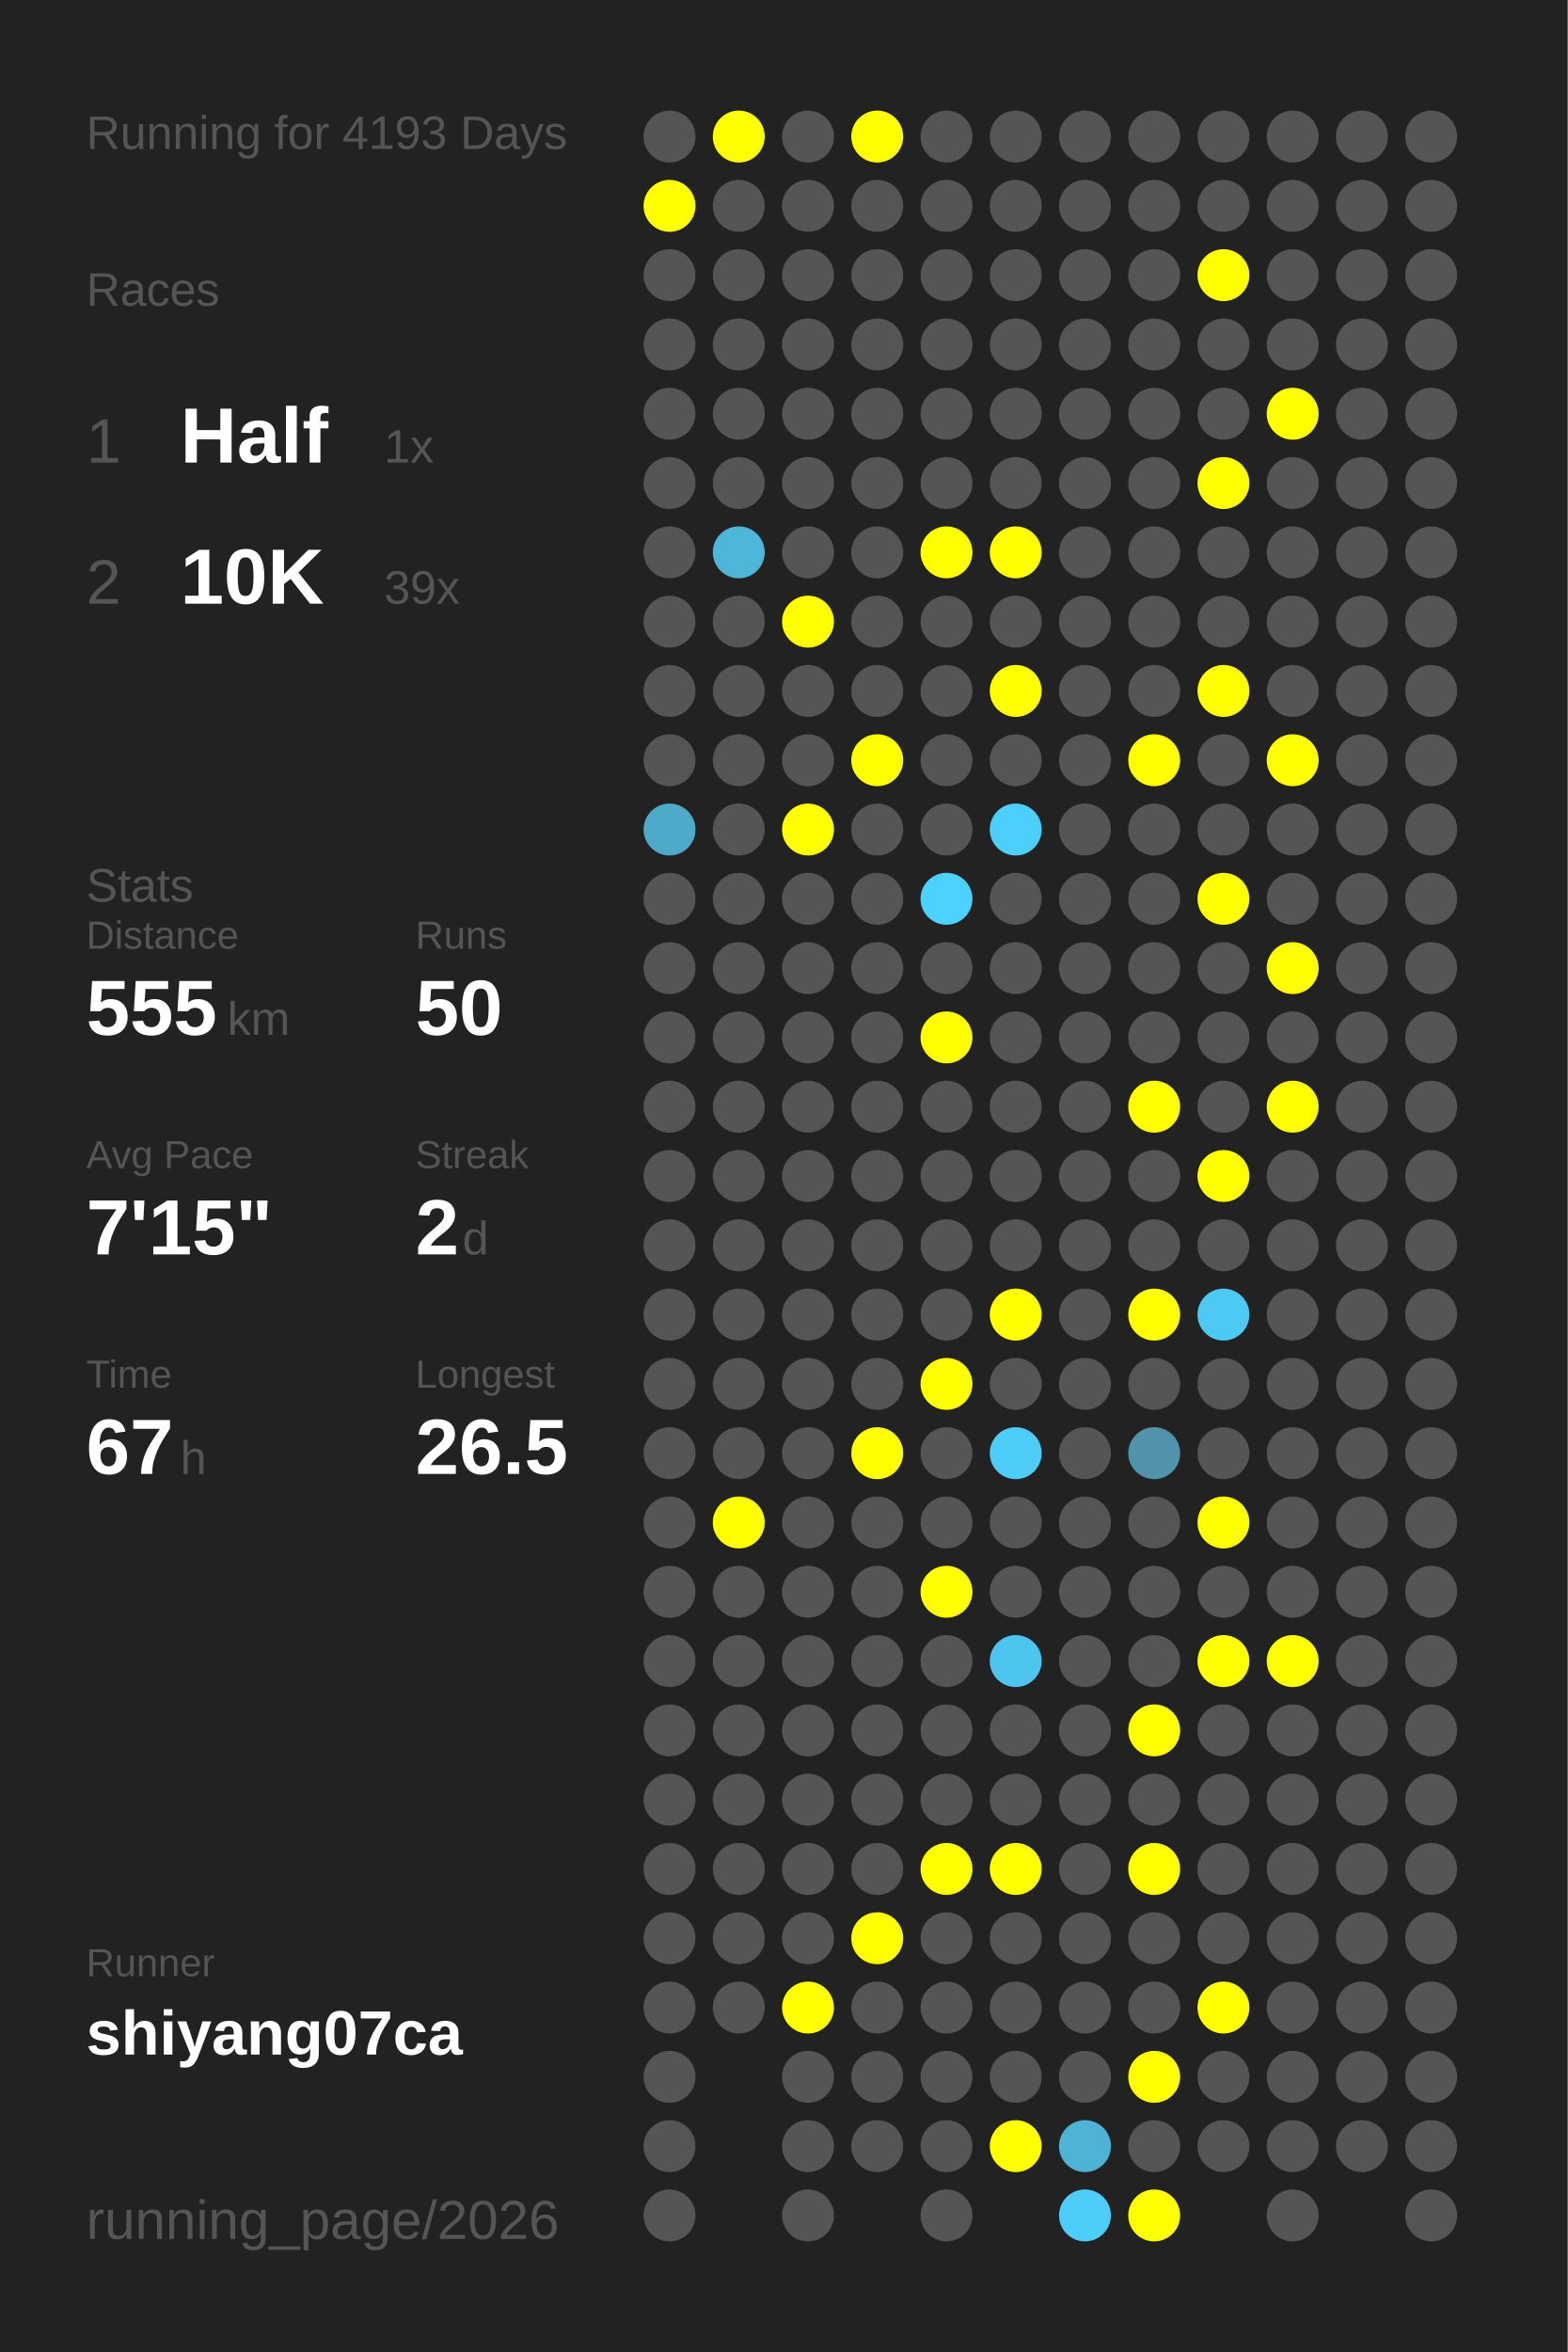
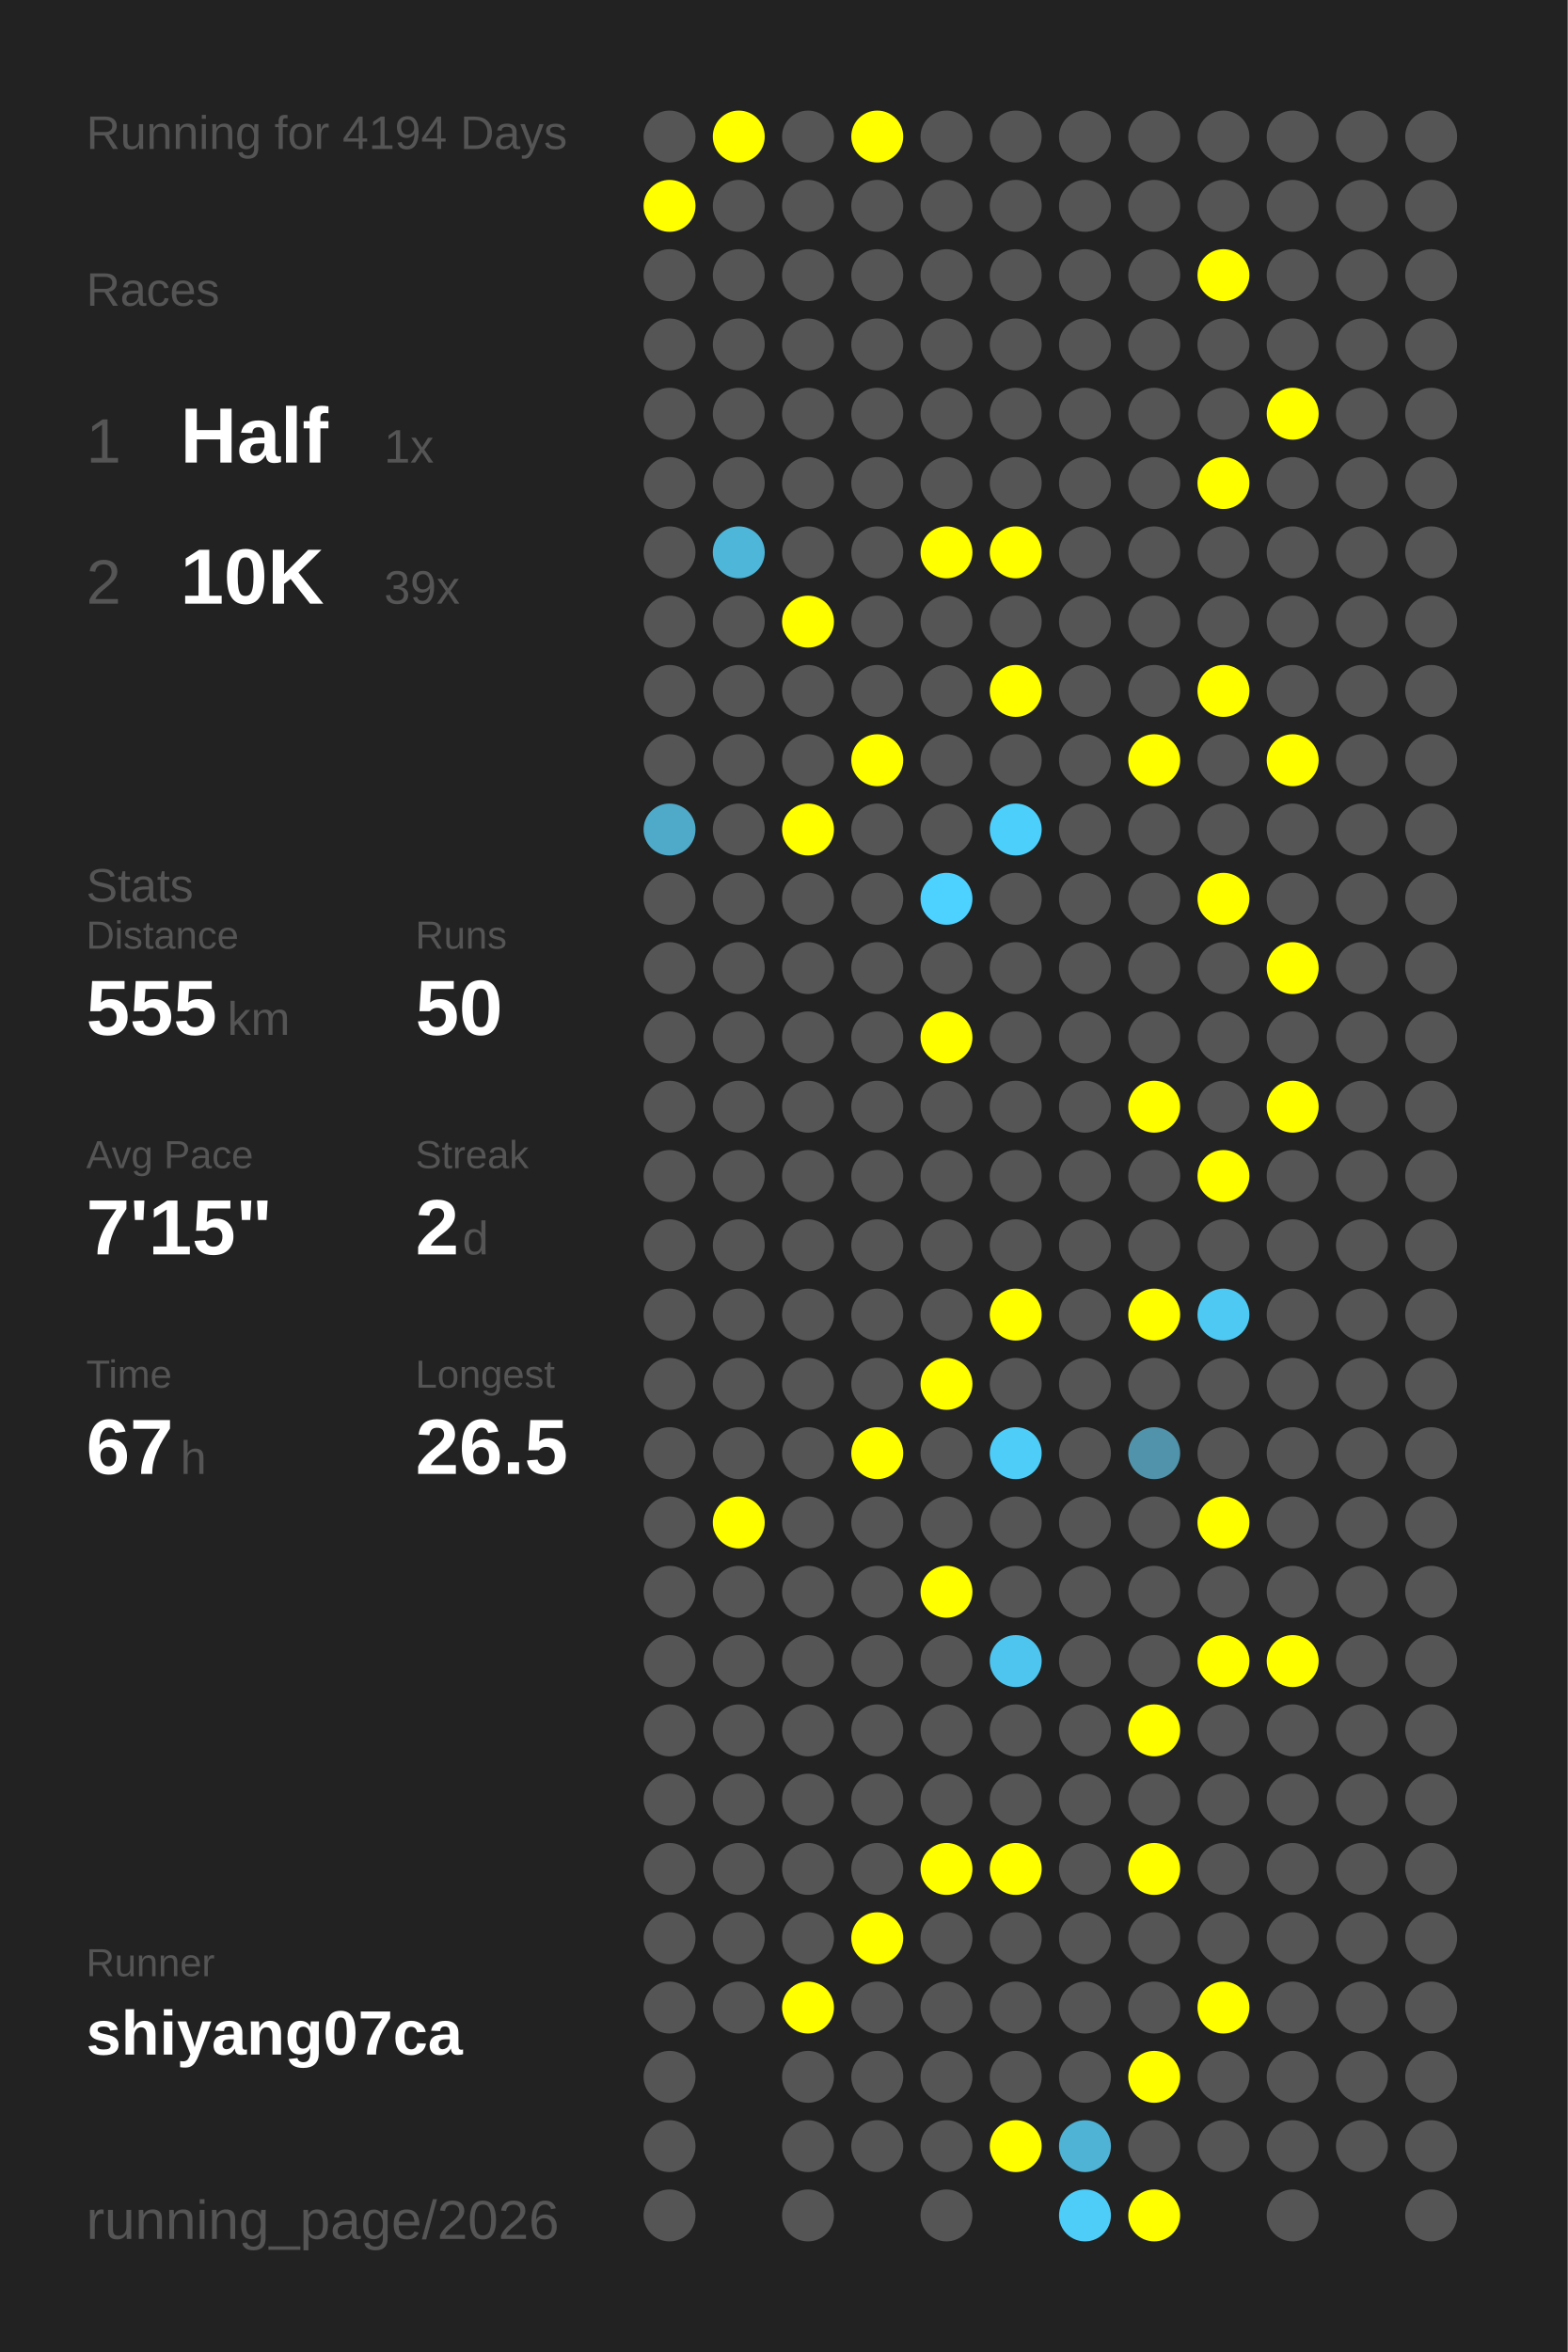
<svg xmlns="http://www.w3.org/2000/svg" baseProfile="full" height="300mm" version="1.1" viewBox="0,0,200,300" width="200mm">
  <defs />
  <rect fill="#222222" height="300" width="200" x="0" y="0" />
-   <text fill="#555555" style="font-size:6px; font-family:Arial;" x="11" y="19">Running for 4193 Days</text>
+   <text fill="#555555" style="font-size:6px; font-family:Arial;" x="11" y="19">Running for 4194 Days</text>
  <text fill="#555555" style="font-size:6px; font-family:Arial;" x="11" y="39">Races</text>
  <text fill="#555555" style="font-size:8px; font-family:Arial;" x="11" y="59">1</text>
  <text fill="#FFFFFF" style="font-size:10px; font-family:Arial; font-weight:bold;" x="23" y="59">Half</text>
  <text fill="#555555" style="font-size:6px; font-family:Arial;" x="49" y="59">1x</text>
  <text fill="#555555" style="font-size:8px; font-family:Arial;" x="11" y="77">2</text>
  <text fill="#FFFFFF" style="font-size:10px; font-family:Arial; font-weight:bold;" x="23" y="77">10K</text>
  <text fill="#555555" style="font-size:6px; font-family:Arial;" x="49" y="77">39x</text>
  <text fill="#555555" style="font-size:6px; font-family:Arial;" x="11" y="115">Stats</text>
  <text fill="#555555" style="font-size:5px; font-family:Arial;" x="11" y="121">Distance</text>
  <text fill="#FFFFFF" style="font-size:10px; font-family:Arial; font-weight:bold;" x="11" y="132">555</text>
  <text fill="#555555" style="font-size:6px; font-family:Arial;" x="29" y="132">km</text>
  <text fill="#555555" style="font-size:5px; font-family:Arial;" x="53" y="121">Runs</text>
  <text fill="#FFFFFF" style="font-size:10px; font-family:Arial; font-weight:bold;" x="53" y="132">50</text>
  <text fill="#555555" style="font-size:5px; font-family:Arial;" x="11" y="149">Avg Pace</text>
  <text fill="#FFFFFF" style="font-size:10px; font-family:Arial; font-weight:bold;" x="11" y="160">7'15"</text>
  <text fill="#555555" style="font-size:5px; font-family:Arial;" x="53" y="149">Streak</text>
  <text fill="#FFFFFF" style="font-size:10px; font-family:Arial; font-weight:bold;" x="53" y="160">2</text>
  <text fill="#555555" style="font-size:6px; font-family:Arial;" x="59" y="160">d</text>
  <text fill="#555555" style="font-size:5px; font-family:Arial;" x="11" y="177">Time</text>
  <text fill="#FFFFFF" style="font-size:10px; font-family:Arial; font-weight:bold;" x="11" y="188">67</text>
  <text fill="#555555" style="font-size:6px; font-family:Arial;" x="23" y="188">h</text>
  <text fill="#555555" style="font-size:5px; font-family:Arial;" x="53" y="177">Longest</text>
  <text fill="#FFFFFF" style="font-size:10px; font-family:Arial; font-weight:bold;" x="53" y="188">26.5</text>
  <text fill="#555555" style="font-size:5px; font-family:Arial;" x="11" y="252.065">Runner</text>
  <text fill="#FFFFFF" style="font-size:8px; font-family:Arial; font-weight:bold;" x="11" y="262.065">shiyang07ca</text>
  <text fill="#555555" style="font-size:7px; font-family:Arial;" x="11" y="285.581">running_page/2026</text>
  <circle cx="85.417" cy="17.419" fill="#555555" r="3.312" />
  <circle cx="85.417" cy="26.258" fill="#FFFF00" r="3.312" />
  <circle cx="85.417" cy="35.097" fill="#555555" r="3.312" />
  <circle cx="85.417" cy="43.935" fill="#555555" r="3.312" />
  <circle cx="85.417" cy="52.774" fill="#555555" r="3.312" />
  <circle cx="85.417" cy="61.613" fill="#555555" r="3.312" />
  <circle cx="85.417" cy="70.452" fill="#555555" r="3.312" />
  <circle cx="85.417" cy="79.29" fill="#555555" r="3.312" />
  <circle cx="85.417" cy="88.129" fill="#555555" r="3.312" />
  <circle cx="85.417" cy="96.968" fill="#555555" r="3.312" />
  <circle cx="85.417" cy="105.806" fill="#4fa9c8" r="3.312" />
  <circle cx="85.417" cy="114.645" fill="#555555" r="3.312" />
  <circle cx="85.417" cy="123.484" fill="#555555" r="3.312" />
  <circle cx="85.417" cy="132.323" fill="#555555" r="3.312" />
  <circle cx="85.417" cy="141.161" fill="#555555" r="3.312" />
  <circle cx="85.417" cy="150" fill="#555555" r="3.312" />
  <circle cx="85.417" cy="158.839" fill="#555555" r="3.312" />
  <circle cx="85.417" cy="167.677" fill="#555555" r="3.312" />
  <circle cx="85.417" cy="176.516" fill="#555555" r="3.312" />
  <circle cx="85.417" cy="185.355" fill="#555555" r="3.312" />
  <circle cx="85.417" cy="194.194" fill="#555555" r="3.312" />
  <circle cx="85.417" cy="203.032" fill="#555555" r="3.312" />
  <circle cx="85.417" cy="211.871" fill="#555555" r="3.312" />
  <circle cx="85.417" cy="220.71" fill="#555555" r="3.312" />
  <circle cx="85.417" cy="229.548" fill="#555555" r="3.312" />
  <circle cx="85.417" cy="238.387" fill="#555555" r="3.312" />
  <circle cx="85.417" cy="247.226" fill="#555555" r="3.312" />
  <circle cx="85.417" cy="256.065" fill="#555555" r="3.312" />
  <circle cx="85.417" cy="264.903" fill="#555555" r="3.312" />
  <circle cx="85.417" cy="273.742" fill="#555555" r="3.312" />
  <circle cx="85.417" cy="282.581" fill="#555555" r="3.312" />
  <circle cx="94.25" cy="17.419" fill="#FFFF00" r="3.312" />
  <circle cx="94.25" cy="26.258" fill="#555555" r="3.312" />
  <circle cx="94.25" cy="35.097" fill="#555555" r="3.312" />
  <circle cx="94.25" cy="43.935" fill="#555555" r="3.312" />
  <circle cx="94.25" cy="52.774" fill="#555555" r="3.312" />
  <circle cx="94.25" cy="61.613" fill="#555555" r="3.312" />
  <circle cx="94.25" cy="70.452" fill="#4eb6d9" r="3.312" />
  <circle cx="94.25" cy="79.29" fill="#555555" r="3.312" />
  <circle cx="94.25" cy="88.129" fill="#555555" r="3.312" />
  <circle cx="94.25" cy="96.968" fill="#555555" r="3.312" />
  <circle cx="94.25" cy="105.806" fill="#555555" r="3.312" />
  <circle cx="94.25" cy="114.645" fill="#555555" r="3.312" />
  <circle cx="94.25" cy="123.484" fill="#555555" r="3.312" />
  <circle cx="94.25" cy="132.323" fill="#555555" r="3.312" />
  <circle cx="94.25" cy="141.161" fill="#555555" r="3.312" />
  <circle cx="94.25" cy="150" fill="#555555" r="3.312" />
  <circle cx="94.25" cy="158.839" fill="#555555" r="3.312" />
  <circle cx="94.25" cy="167.677" fill="#555555" r="3.312" />
  <circle cx="94.25" cy="176.516" fill="#555555" r="3.312" />
  <circle cx="94.25" cy="185.355" fill="#555555" r="3.312" />
  <circle cx="94.25" cy="194.194" fill="#FFFF00" r="3.312" />
  <circle cx="94.25" cy="203.032" fill="#555555" r="3.312" />
  <circle cx="94.25" cy="211.871" fill="#555555" r="3.312" />
  <circle cx="94.25" cy="220.71" fill="#555555" r="3.312" />
  <circle cx="94.25" cy="229.548" fill="#555555" r="3.312" />
  <circle cx="94.25" cy="238.387" fill="#555555" r="3.312" />
  <circle cx="94.25" cy="247.226" fill="#555555" r="3.312" />
  <circle cx="94.25" cy="256.065" fill="#555555" r="3.312" />
  <circle cx="103.083" cy="17.419" fill="#555555" r="3.312" />
  <circle cx="103.083" cy="26.258" fill="#555555" r="3.312" />
  <circle cx="103.083" cy="35.097" fill="#555555" r="3.312" />
  <circle cx="103.083" cy="43.935" fill="#555555" r="3.312" />
  <circle cx="103.083" cy="52.774" fill="#555555" r="3.312" />
  <circle cx="103.083" cy="61.613" fill="#555555" r="3.312" />
  <circle cx="103.083" cy="70.452" fill="#555555" r="3.312" />
  <circle cx="103.083" cy="79.29" fill="#FFFF00" r="3.312" />
  <circle cx="103.083" cy="88.129" fill="#555555" r="3.312" />
  <circle cx="103.083" cy="96.968" fill="#555555" r="3.312" />
  <circle cx="103.083" cy="105.806" fill="#FFFF00" r="3.312" />
  <circle cx="103.083" cy="114.645" fill="#555555" r="3.312" />
  <circle cx="103.083" cy="123.484" fill="#555555" r="3.312" />
  <circle cx="103.083" cy="132.323" fill="#555555" r="3.312" />
  <circle cx="103.083" cy="141.161" fill="#555555" r="3.312" />
  <circle cx="103.083" cy="150" fill="#555555" r="3.312" />
  <circle cx="103.083" cy="158.839" fill="#555555" r="3.312" />
  <circle cx="103.083" cy="167.677" fill="#555555" r="3.312" />
  <circle cx="103.083" cy="176.516" fill="#555555" r="3.312" />
  <circle cx="103.083" cy="185.355" fill="#555555" r="3.312" />
  <circle cx="103.083" cy="194.194" fill="#555555" r="3.312" />
  <circle cx="103.083" cy="203.032" fill="#555555" r="3.312" />
  <circle cx="103.083" cy="211.871" fill="#555555" r="3.312" />
  <circle cx="103.083" cy="220.71" fill="#555555" r="3.312" />
  <circle cx="103.083" cy="229.548" fill="#555555" r="3.312" />
  <circle cx="103.083" cy="238.387" fill="#555555" r="3.312" />
  <circle cx="103.083" cy="247.226" fill="#555555" r="3.312" />
  <circle cx="103.083" cy="256.065" fill="#FFFF00" r="3.312" />
  <circle cx="103.083" cy="264.903" fill="#555555" r="3.312" />
  <circle cx="103.083" cy="273.742" fill="#555555" r="3.312" />
  <circle cx="103.083" cy="282.581" fill="#555555" r="3.312" />
  <circle cx="111.917" cy="17.419" fill="#FFFF00" r="3.312" />
  <circle cx="111.917" cy="26.258" fill="#555555" r="3.312" />
  <circle cx="111.917" cy="35.097" fill="#555555" r="3.312" />
  <circle cx="111.917" cy="43.935" fill="#555555" r="3.312" />
  <circle cx="111.917" cy="52.774" fill="#555555" r="3.312" />
  <circle cx="111.917" cy="61.613" fill="#555555" r="3.312" />
  <circle cx="111.917" cy="70.452" fill="#555555" r="3.312" />
  <circle cx="111.917" cy="79.29" fill="#555555" r="3.312" />
  <circle cx="111.917" cy="88.129" fill="#555555" r="3.312" />
  <circle cx="111.917" cy="96.968" fill="#FFFF00" r="3.312" />
  <circle cx="111.917" cy="105.806" fill="#555555" r="3.312" />
  <circle cx="111.917" cy="114.645" fill="#555555" r="3.312" />
  <circle cx="111.917" cy="123.484" fill="#555555" r="3.312" />
  <circle cx="111.917" cy="132.323" fill="#555555" r="3.312" />
  <circle cx="111.917" cy="141.161" fill="#555555" r="3.312" />
  <circle cx="111.917" cy="150" fill="#555555" r="3.312" />
  <circle cx="111.917" cy="158.839" fill="#555555" r="3.312" />
  <circle cx="111.917" cy="167.677" fill="#555555" r="3.312" />
  <circle cx="111.917" cy="176.516" fill="#555555" r="3.312" />
  <circle cx="111.917" cy="185.355" fill="#FFFF00" r="3.312" />
  <circle cx="111.917" cy="194.194" fill="#555555" r="3.312" />
  <circle cx="111.917" cy="203.032" fill="#555555" r="3.312" />
  <circle cx="111.917" cy="211.871" fill="#555555" r="3.312" />
  <circle cx="111.917" cy="220.71" fill="#555555" r="3.312" />
  <circle cx="111.917" cy="229.548" fill="#555555" r="3.312" />
  <circle cx="111.917" cy="238.387" fill="#555555" r="3.312" />
  <circle cx="111.917" cy="247.226" fill="#FFFF00" r="3.312" />
  <circle cx="111.917" cy="256.065" fill="#555555" r="3.312" />
  <circle cx="111.917" cy="264.903" fill="#555555" r="3.312" />
  <circle cx="111.917" cy="273.742" fill="#555555" r="3.312" />
  <circle cx="120.75" cy="17.419" fill="#555555" r="3.312" />
  <circle cx="120.75" cy="26.258" fill="#555555" r="3.312" />
  <circle cx="120.75" cy="35.097" fill="#555555" r="3.312" />
  <circle cx="120.75" cy="43.935" fill="#555555" r="3.312" />
  <circle cx="120.75" cy="52.774" fill="#555555" r="3.312" />
  <circle cx="120.75" cy="61.613" fill="#555555" r="3.312" />
  <circle cx="120.75" cy="70.452" fill="#FFFF00" r="3.312" />
  <circle cx="120.75" cy="79.29" fill="#555555" r="3.312" />
  <circle cx="120.75" cy="88.129" fill="#555555" r="3.312" />
  <circle cx="120.75" cy="96.968" fill="#555555" r="3.312" />
  <circle cx="120.75" cy="105.806" fill="#555555" r="3.312" />
  <circle cx="120.75" cy="114.645" fill="#4dd1fe" r="3.312" />
  <circle cx="120.75" cy="123.484" fill="#555555" r="3.312" />
  <circle cx="120.75" cy="132.323" fill="#FFFF00" r="3.312" />
  <circle cx="120.75" cy="141.161" fill="#555555" r="3.312" />
  <circle cx="120.75" cy="150" fill="#555555" r="3.312" />
  <circle cx="120.75" cy="158.839" fill="#555555" r="3.312" />
  <circle cx="120.75" cy="167.677" fill="#555555" r="3.312" />
  <circle cx="120.75" cy="176.516" fill="#FFFF00" r="3.312" />
  <circle cx="120.75" cy="185.355" fill="#555555" r="3.312" />
  <circle cx="120.75" cy="194.194" fill="#555555" r="3.312" />
  <circle cx="120.75" cy="203.032" fill="#FFFF00" r="3.312" />
  <circle cx="120.75" cy="211.871" fill="#555555" r="3.312" />
  <circle cx="120.75" cy="220.71" fill="#555555" r="3.312" />
  <circle cx="120.75" cy="229.548" fill="#555555" r="3.312" />
  <circle cx="120.75" cy="238.387" fill="#FFFF00" r="3.312" />
  <circle cx="120.75" cy="247.226" fill="#555555" r="3.312" />
  <circle cx="120.75" cy="256.065" fill="#555555" r="3.312" />
  <circle cx="120.75" cy="264.903" fill="#555555" r="3.312" />
  <circle cx="120.75" cy="273.742" fill="#555555" r="3.312" />
  <circle cx="120.75" cy="282.581" fill="#555555" r="3.312" />
  <circle cx="129.583" cy="17.419" fill="#555555" r="3.312" />
  <circle cx="129.583" cy="26.258" fill="#555555" r="3.312" />
  <circle cx="129.583" cy="35.097" fill="#555555" r="3.312" />
  <circle cx="129.583" cy="43.935" fill="#555555" r="3.312" />
  <circle cx="129.583" cy="52.774" fill="#555555" r="3.312" />
  <circle cx="129.583" cy="61.613" fill="#555555" r="3.312" />
  <circle cx="129.583" cy="70.452" fill="#FFFF00" r="3.312" />
  <circle cx="129.583" cy="79.29" fill="#555555" r="3.312" />
  <circle cx="129.583" cy="88.129" fill="#FFFF00" r="3.312" />
  <circle cx="129.583" cy="96.968" fill="#555555" r="3.312" />
  <circle cx="129.583" cy="105.806" fill="#4dcffb" r="3.312" />
  <circle cx="129.583" cy="114.645" fill="#555555" r="3.312" />
  <circle cx="129.583" cy="123.484" fill="#555555" r="3.312" />
  <circle cx="129.583" cy="132.323" fill="#555555" r="3.312" />
  <circle cx="129.583" cy="141.161" fill="#555555" r="3.312" />
  <circle cx="129.583" cy="150" fill="#555555" r="3.312" />
  <circle cx="129.583" cy="158.839" fill="#555555" r="3.312" />
  <circle cx="129.583" cy="167.677" fill="#FFFF00" r="3.312" />
  <circle cx="129.583" cy="176.516" fill="#555555" r="3.312" />
  <circle cx="129.583" cy="185.355" fill="#4dcdf8" r="3.312" />
  <circle cx="129.583" cy="194.194" fill="#555555" r="3.312" />
  <circle cx="129.583" cy="203.032" fill="#555555" r="3.312" />
  <circle cx="129.583" cy="211.871" fill="#4dc5ee" r="3.312" />
  <circle cx="129.583" cy="220.71" fill="#555555" r="3.312" />
  <circle cx="129.583" cy="229.548" fill="#555555" r="3.312" />
  <circle cx="129.583" cy="238.387" fill="#FFFF00" r="3.312" />
  <circle cx="129.583" cy="247.226" fill="#555555" r="3.312" />
  <circle cx="129.583" cy="256.065" fill="#555555" r="3.312" />
  <circle cx="129.583" cy="264.903" fill="#555555" r="3.312" />
  <circle cx="129.583" cy="273.742" fill="#FFFF00" r="3.312" />
  <circle cx="138.417" cy="17.419" fill="#555555" r="3.312" />
  <circle cx="138.417" cy="26.258" fill="#555555" r="3.312" />
  <circle cx="138.417" cy="35.097" fill="#555555" r="3.312" />
  <circle cx="138.417" cy="43.935" fill="#555555" r="3.312" />
  <circle cx="138.417" cy="52.774" fill="#555555" r="3.312" />
  <circle cx="138.417" cy="61.613" fill="#555555" r="3.312" />
  <circle cx="138.417" cy="70.452" fill="#555555" r="3.312" />
  <circle cx="138.417" cy="79.29" fill="#555555" r="3.312" />
  <circle cx="138.417" cy="88.129" fill="#555555" r="3.312" />
  <circle cx="138.417" cy="96.968" fill="#555555" r="3.312" />
  <circle cx="138.417" cy="105.806" fill="#555555" r="3.312" />
  <circle cx="138.417" cy="114.645" fill="#555555" r="3.312" />
  <circle cx="138.417" cy="123.484" fill="#555555" r="3.312" />
  <circle cx="138.417" cy="132.323" fill="#555555" r="3.312" />
  <circle cx="138.417" cy="141.161" fill="#555555" r="3.312" />
  <circle cx="138.417" cy="150" fill="#555555" r="3.312" />
  <circle cx="138.417" cy="158.839" fill="#555555" r="3.312" />
  <circle cx="138.417" cy="167.677" fill="#555555" r="3.312" />
  <circle cx="138.417" cy="176.516" fill="#555555" r="3.312" />
  <circle cx="138.417" cy="185.355" fill="#555555" r="3.312" />
  <circle cx="138.417" cy="194.194" fill="#555555" r="3.312" />
  <circle cx="138.417" cy="203.032" fill="#555555" r="3.312" />
  <circle cx="138.417" cy="211.871" fill="#555555" r="3.312" />
  <circle cx="138.417" cy="220.71" fill="#555555" r="3.312" />
  <circle cx="138.417" cy="229.548" fill="#555555" r="3.312" />
  <circle cx="138.417" cy="238.387" fill="#555555" r="3.312" />
  <circle cx="138.417" cy="247.226" fill="#555555" r="3.312" />
  <circle cx="138.417" cy="256.065" fill="#555555" r="3.312" />
  <circle cx="138.417" cy="264.903" fill="#555555" r="3.312" />
  <circle cx="138.417" cy="273.742" fill="#4eb3d5" r="3.312" />
  <circle cx="138.417" cy="282.581" fill="#4dcdf8" r="3.312" />
  <circle cx="147.25" cy="17.419" fill="#555555" r="3.312" />
  <circle cx="147.25" cy="26.258" fill="#555555" r="3.312" />
  <circle cx="147.25" cy="35.097" fill="#555555" r="3.312" />
  <circle cx="147.25" cy="43.935" fill="#555555" r="3.312" />
  <circle cx="147.25" cy="52.774" fill="#555555" r="3.312" />
  <circle cx="147.25" cy="61.613" fill="#555555" r="3.312" />
  <circle cx="147.25" cy="70.452" fill="#555555" r="3.312" />
  <circle cx="147.25" cy="79.29" fill="#555555" r="3.312" />
  <circle cx="147.25" cy="88.129" fill="#555555" r="3.312" />
  <circle cx="147.25" cy="96.968" fill="#FFFF00" r="3.312" />
  <circle cx="147.25" cy="105.806" fill="#555555" r="3.312" />
  <circle cx="147.25" cy="114.645" fill="#555555" r="3.312" />
  <circle cx="147.25" cy="123.484" fill="#555555" r="3.312" />
  <circle cx="147.25" cy="132.323" fill="#555555" r="3.312" />
  <circle cx="147.25" cy="141.161" fill="#FFFF00" r="3.312" />
  <circle cx="147.25" cy="150" fill="#555555" r="3.312" />
  <circle cx="147.25" cy="158.839" fill="#555555" r="3.312" />
  <circle cx="147.25" cy="167.677" fill="#FFFF00" r="3.312" />
  <circle cx="147.25" cy="176.516" fill="#555555" r="3.312" />
  <circle cx="147.25" cy="185.355" fill="#5093aa" r="3.312" />
  <circle cx="147.25" cy="194.194" fill="#555555" r="3.312" />
  <circle cx="147.25" cy="203.032" fill="#555555" r="3.312" />
  <circle cx="147.25" cy="211.871" fill="#555555" r="3.312" />
  <circle cx="147.25" cy="220.71" fill="#FFFF00" r="3.312" />
  <circle cx="147.25" cy="229.548" fill="#555555" r="3.312" />
  <circle cx="147.25" cy="238.387" fill="#FFFF00" r="3.312" />
  <circle cx="147.25" cy="247.226" fill="#555555" r="3.312" />
  <circle cx="147.25" cy="256.065" fill="#555555" r="3.312" />
  <circle cx="147.25" cy="264.903" fill="#FFFF00" r="3.312" />
  <circle cx="147.25" cy="273.742" fill="#555555" r="3.312" />
  <circle cx="147.25" cy="282.581" fill="#FFFF00" r="3.312" />
  <circle cx="156.083" cy="17.419" fill="#555555" r="3.312" />
  <circle cx="156.083" cy="26.258" fill="#555555" r="3.312" />
  <circle cx="156.083" cy="35.097" fill="#FFFF00" r="3.312" />
  <circle cx="156.083" cy="43.935" fill="#555555" r="3.312" />
  <circle cx="156.083" cy="52.774" fill="#555555" r="3.312" />
  <circle cx="156.083" cy="61.613" fill="#FFFF00" r="3.312" />
  <circle cx="156.083" cy="70.452" fill="#555555" r="3.312" />
  <circle cx="156.083" cy="79.29" fill="#555555" r="3.312" />
  <circle cx="156.083" cy="88.129" fill="#FFFF00" r="3.312" />
  <circle cx="156.083" cy="96.968" fill="#555555" r="3.312" />
  <circle cx="156.083" cy="105.806" fill="#555555" r="3.312" />
  <circle cx="156.083" cy="114.645" fill="#FFFF00" r="3.312" />
  <circle cx="156.083" cy="123.484" fill="#555555" r="3.312" />
  <circle cx="156.083" cy="132.323" fill="#555555" r="3.312" />
  <circle cx="156.083" cy="141.161" fill="#555555" r="3.312" />
  <circle cx="156.083" cy="150" fill="#FFFF00" r="3.312" />
  <circle cx="156.083" cy="158.839" fill="#555555" r="3.312" />
  <circle cx="156.083" cy="167.677" fill="#4dc9f3" r="3.312" />
  <circle cx="156.083" cy="176.516" fill="#555555" r="3.312" />
  <circle cx="156.083" cy="185.355" fill="#555555" r="3.312" />
  <circle cx="156.083" cy="194.194" fill="#FFFF00" r="3.312" />
  <circle cx="156.083" cy="203.032" fill="#555555" r="3.312" />
  <circle cx="156.083" cy="211.871" fill="#FFFF00" r="3.312" />
  <circle cx="156.083" cy="220.71" fill="#555555" r="3.312" />
  <circle cx="156.083" cy="229.548" fill="#555555" r="3.312" />
  <circle cx="156.083" cy="238.387" fill="#555555" r="3.312" />
  <circle cx="156.083" cy="247.226" fill="#555555" r="3.312" />
  <circle cx="156.083" cy="256.065" fill="#FFFF00" r="3.312" />
  <circle cx="156.083" cy="264.903" fill="#555555" r="3.312" />
  <circle cx="156.083" cy="273.742" fill="#555555" r="3.312" />
  <circle cx="164.917" cy="17.419" fill="#555555" r="3.312" />
  <circle cx="164.917" cy="26.258" fill="#555555" r="3.312" />
  <circle cx="164.917" cy="35.097" fill="#555555" r="3.312" />
  <circle cx="164.917" cy="43.935" fill="#555555" r="3.312" />
  <circle cx="164.917" cy="52.774" fill="#FFFF00" r="3.312" />
  <circle cx="164.917" cy="61.613" fill="#555555" r="3.312" />
  <circle cx="164.917" cy="70.452" fill="#555555" r="3.312" />
  <circle cx="164.917" cy="79.29" fill="#555555" r="3.312" />
  <circle cx="164.917" cy="88.129" fill="#555555" r="3.312" />
  <circle cx="164.917" cy="96.968" fill="#FFFF00" r="3.312" />
  <circle cx="164.917" cy="105.806" fill="#555555" r="3.312" />
  <circle cx="164.917" cy="114.645" fill="#555555" r="3.312" />
  <circle cx="164.917" cy="123.484" fill="#FFFF00" r="3.312" />
  <circle cx="164.917" cy="132.323" fill="#555555" r="3.312" />
  <circle cx="164.917" cy="141.161" fill="#FFFF00" r="3.312" />
  <circle cx="164.917" cy="150" fill="#555555" r="3.312" />
  <circle cx="164.917" cy="158.839" fill="#555555" r="3.312" />
  <circle cx="164.917" cy="167.677" fill="#555555" r="3.312" />
  <circle cx="164.917" cy="176.516" fill="#555555" r="3.312" />
  <circle cx="164.917" cy="185.355" fill="#555555" r="3.312" />
  <circle cx="164.917" cy="194.194" fill="#555555" r="3.312" />
  <circle cx="164.917" cy="203.032" fill="#555555" r="3.312" />
  <circle cx="164.917" cy="211.871" fill="#FFFF00" r="3.312" />
  <circle cx="164.917" cy="220.71" fill="#555555" r="3.312" />
  <circle cx="164.917" cy="229.548" fill="#555555" r="3.312" />
  <circle cx="164.917" cy="238.387" fill="#555555" r="3.312" />
  <circle cx="164.917" cy="247.226" fill="#555555" r="3.312" />
  <circle cx="164.917" cy="256.065" fill="#555555" r="3.312" />
  <circle cx="164.917" cy="264.903" fill="#555555" r="3.312" />
  <circle cx="164.917" cy="273.742" fill="#555555" r="3.312" />
  <circle cx="164.917" cy="282.581" fill="#555555" r="3.312" />
  <circle cx="173.75" cy="17.419" fill="#555555" r="3.312" />
  <circle cx="173.75" cy="26.258" fill="#555555" r="3.312" />
  <circle cx="173.75" cy="35.097" fill="#555555" r="3.312" />
  <circle cx="173.75" cy="43.935" fill="#555555" r="3.312" />
  <circle cx="173.75" cy="52.774" fill="#555555" r="3.312" />
  <circle cx="173.75" cy="61.613" fill="#555555" r="3.312" />
  <circle cx="173.75" cy="70.452" fill="#555555" r="3.312" />
  <circle cx="173.75" cy="79.29" fill="#555555" r="3.312" />
  <circle cx="173.75" cy="88.129" fill="#555555" r="3.312" />
  <circle cx="173.75" cy="96.968" fill="#555555" r="3.312" />
  <circle cx="173.75" cy="105.806" fill="#555555" r="3.312" />
  <circle cx="173.75" cy="114.645" fill="#555555" r="3.312" />
  <circle cx="173.75" cy="123.484" fill="#555555" r="3.312" />
  <circle cx="173.75" cy="132.323" fill="#555555" r="3.312" />
  <circle cx="173.75" cy="141.161" fill="#555555" r="3.312" />
  <circle cx="173.75" cy="150" fill="#555555" r="3.312" />
  <circle cx="173.75" cy="158.839" fill="#555555" r="3.312" />
  <circle cx="173.75" cy="167.677" fill="#555555" r="3.312" />
  <circle cx="173.75" cy="176.516" fill="#555555" r="3.312" />
  <circle cx="173.75" cy="185.355" fill="#555555" r="3.312" />
  <circle cx="173.75" cy="194.194" fill="#555555" r="3.312" />
  <circle cx="173.75" cy="203.032" fill="#555555" r="3.312" />
  <circle cx="173.75" cy="211.871" fill="#555555" r="3.312" />
  <circle cx="173.75" cy="220.71" fill="#555555" r="3.312" />
  <circle cx="173.75" cy="229.548" fill="#555555" r="3.312" />
  <circle cx="173.75" cy="238.387" fill="#555555" r="3.312" />
  <circle cx="173.75" cy="247.226" fill="#555555" r="3.312" />
  <circle cx="173.75" cy="256.065" fill="#555555" r="3.312" />
  <circle cx="173.75" cy="264.903" fill="#555555" r="3.312" />
  <circle cx="173.75" cy="273.742" fill="#555555" r="3.312" />
  <circle cx="182.583" cy="17.419" fill="#555555" r="3.312" />
  <circle cx="182.583" cy="26.258" fill="#555555" r="3.312" />
  <circle cx="182.583" cy="35.097" fill="#555555" r="3.312" />
  <circle cx="182.583" cy="43.935" fill="#555555" r="3.312" />
  <circle cx="182.583" cy="52.774" fill="#555555" r="3.312" />
  <circle cx="182.583" cy="61.613" fill="#555555" r="3.312" />
  <circle cx="182.583" cy="70.452" fill="#555555" r="3.312" />
  <circle cx="182.583" cy="79.29" fill="#555555" r="3.312" />
  <circle cx="182.583" cy="88.129" fill="#555555" r="3.312" />
  <circle cx="182.583" cy="96.968" fill="#555555" r="3.312" />
  <circle cx="182.583" cy="105.806" fill="#555555" r="3.312" />
  <circle cx="182.583" cy="114.645" fill="#555555" r="3.312" />
  <circle cx="182.583" cy="123.484" fill="#555555" r="3.312" />
  <circle cx="182.583" cy="132.323" fill="#555555" r="3.312" />
  <circle cx="182.583" cy="141.161" fill="#555555" r="3.312" />
  <circle cx="182.583" cy="150" fill="#555555" r="3.312" />
  <circle cx="182.583" cy="158.839" fill="#555555" r="3.312" />
  <circle cx="182.583" cy="167.677" fill="#555555" r="3.312" />
  <circle cx="182.583" cy="176.516" fill="#555555" r="3.312" />
  <circle cx="182.583" cy="185.355" fill="#555555" r="3.312" />
  <circle cx="182.583" cy="194.194" fill="#555555" r="3.312" />
  <circle cx="182.583" cy="203.032" fill="#555555" r="3.312" />
  <circle cx="182.583" cy="211.871" fill="#555555" r="3.312" />
  <circle cx="182.583" cy="220.71" fill="#555555" r="3.312" />
  <circle cx="182.583" cy="229.548" fill="#555555" r="3.312" />
  <circle cx="182.583" cy="238.387" fill="#555555" r="3.312" />
  <circle cx="182.583" cy="247.226" fill="#555555" r="3.312" />
  <circle cx="182.583" cy="256.065" fill="#555555" r="3.312" />
  <circle cx="182.583" cy="264.903" fill="#555555" r="3.312" />
  <circle cx="182.583" cy="273.742" fill="#555555" r="3.312" />
  <circle cx="182.583" cy="282.581" fill="#555555" r="3.312" />
</svg>
